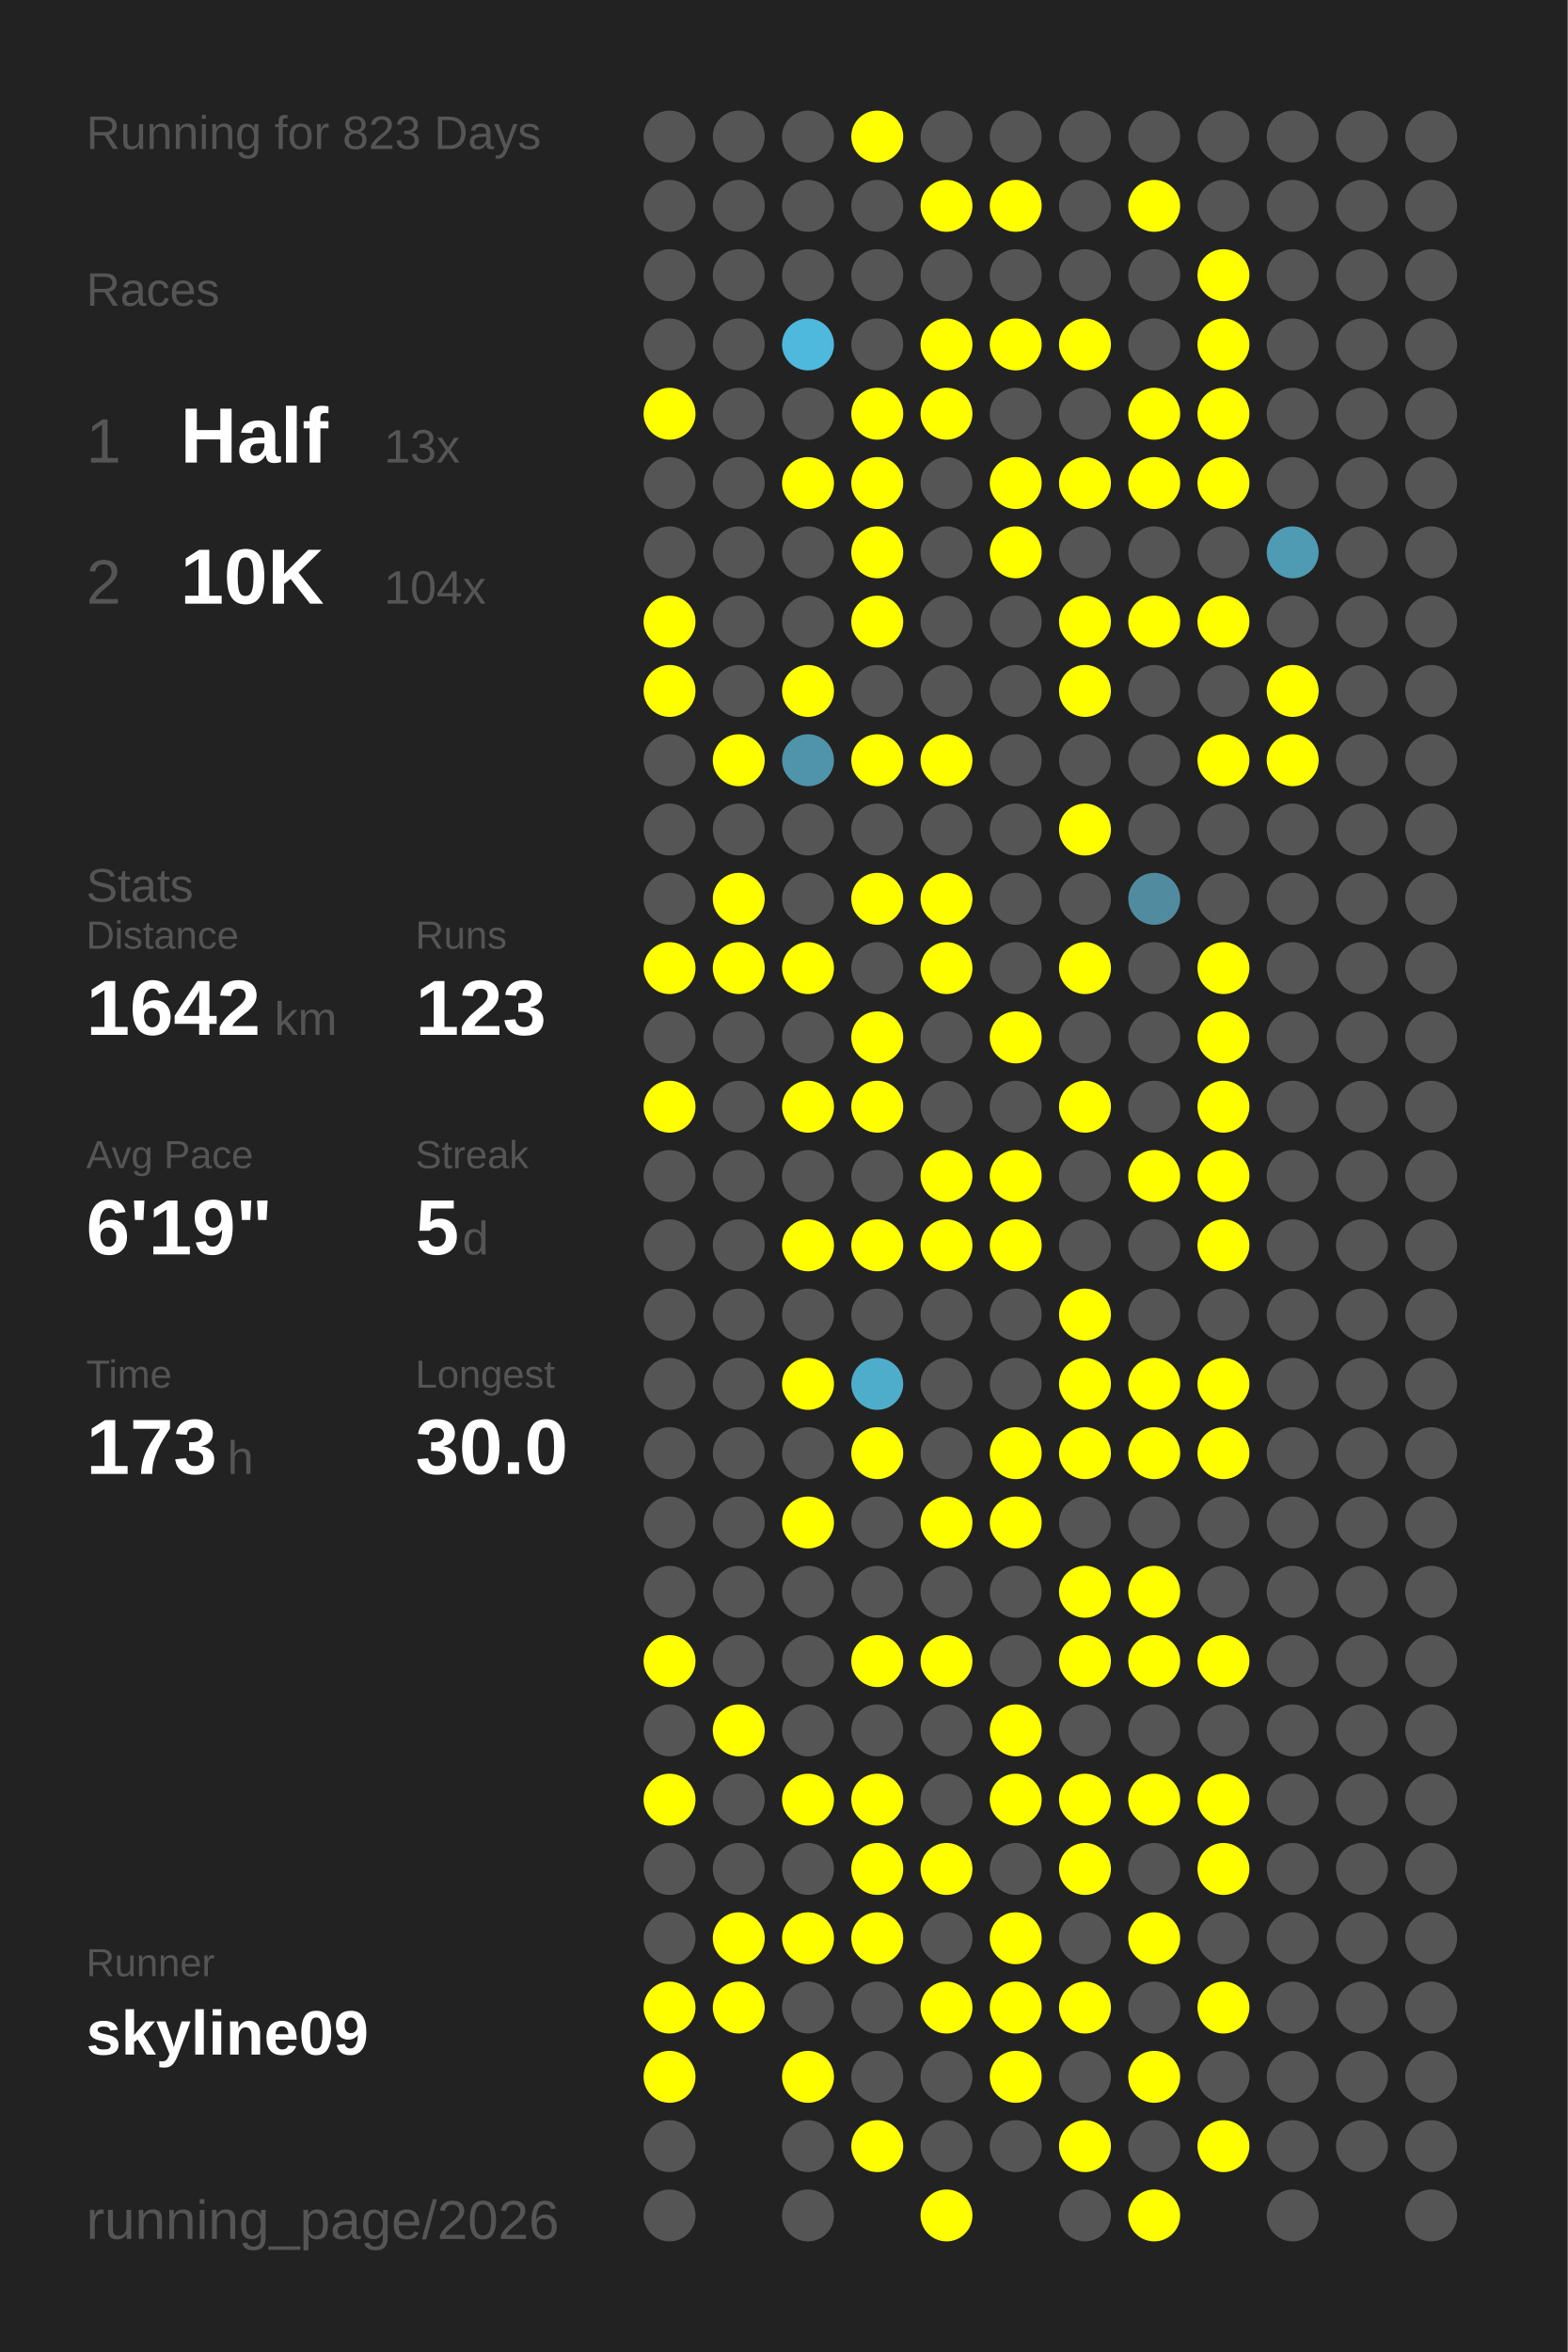
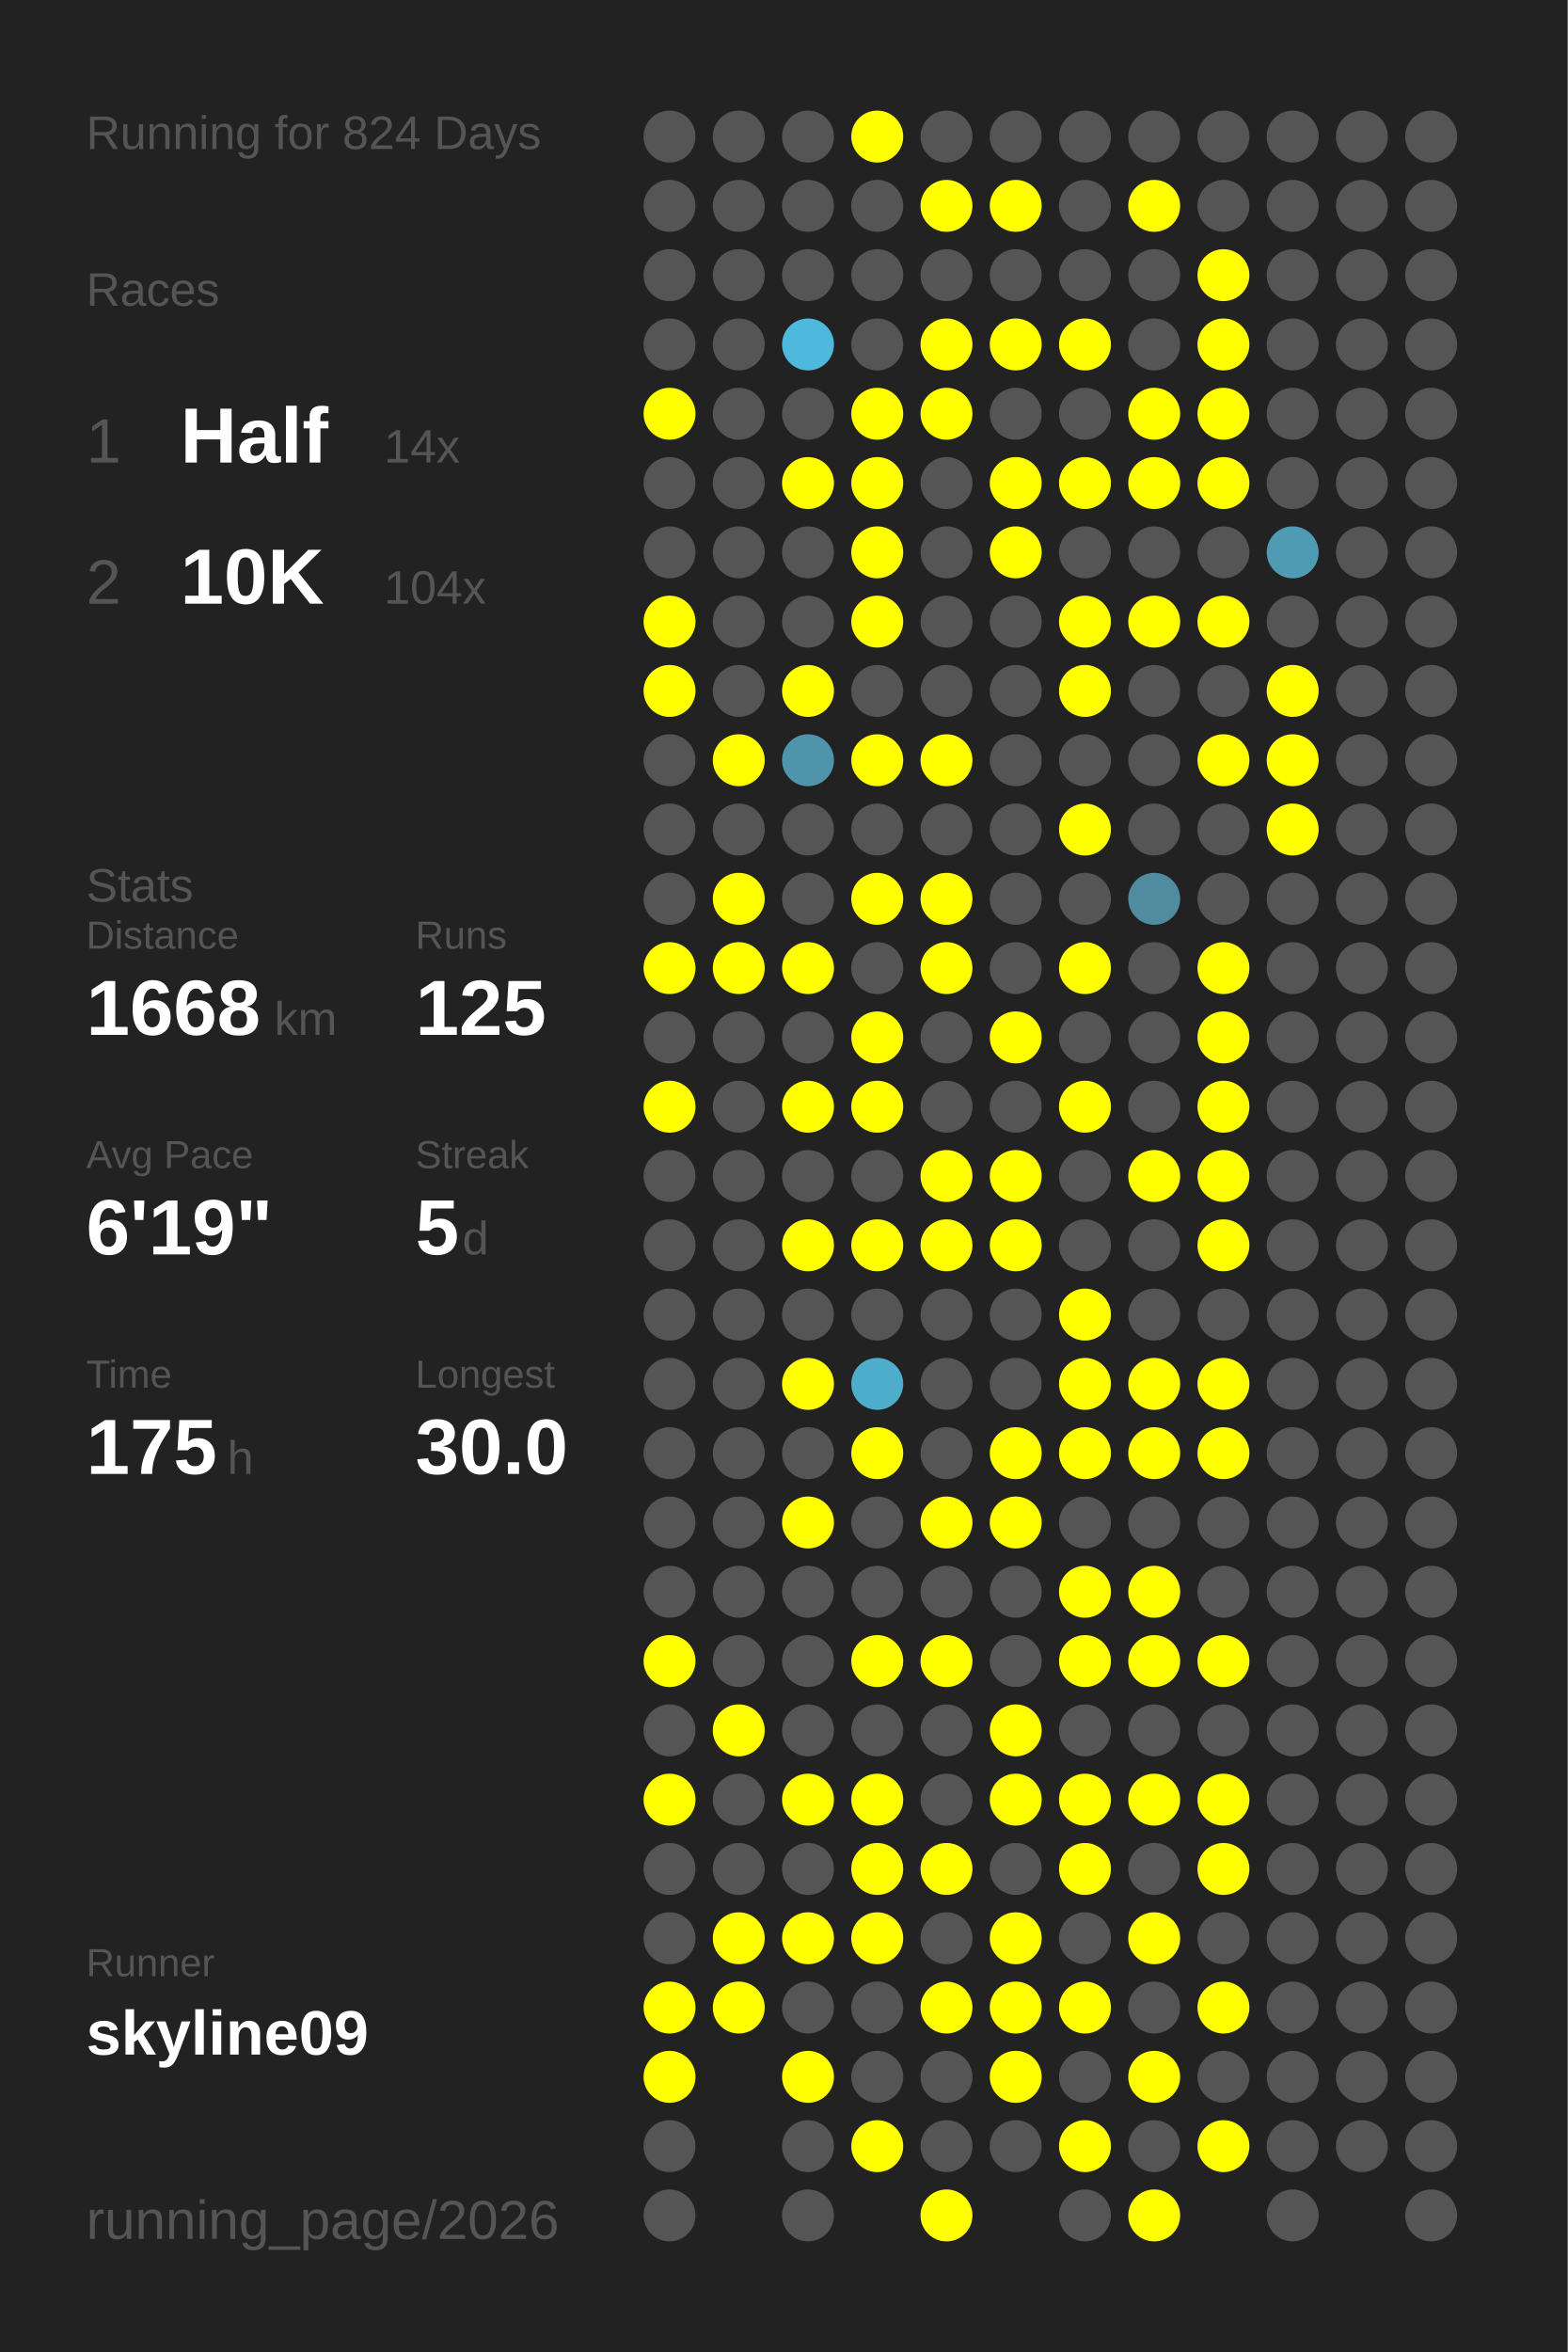
<svg xmlns="http://www.w3.org/2000/svg" baseProfile="full" height="300mm" version="1.1" viewBox="0,0,200,300" width="200mm">
  <defs />
  <rect fill="#222222" height="300" width="200" x="0" y="0" />
-   <text fill="#555555" style="font-size:6px; font-family:Arial;" x="11" y="19">Running for 823 Days</text>
+   <text fill="#555555" style="font-size:6px; font-family:Arial;" x="11" y="19">Running for 824 Days</text>
  <text fill="#555555" style="font-size:6px; font-family:Arial;" x="11" y="39">Races</text>
  <text fill="#555555" style="font-size:8px; font-family:Arial;" x="11" y="59">1</text>
  <text fill="#FFFFFF" style="font-size:10px; font-family:Arial; font-weight:bold;" x="23" y="59">Half</text>
-   <text fill="#555555" style="font-size:6px; font-family:Arial;" x="49" y="59">13x</text>
+   <text fill="#555555" style="font-size:6px; font-family:Arial;" x="49" y="59">14x</text>
  <text fill="#555555" style="font-size:8px; font-family:Arial;" x="11" y="77">2</text>
  <text fill="#FFFFFF" style="font-size:10px; font-family:Arial; font-weight:bold;" x="23" y="77">10K</text>
  <text fill="#555555" style="font-size:6px; font-family:Arial;" x="49" y="77">104x</text>
  <text fill="#555555" style="font-size:6px; font-family:Arial;" x="11" y="115">Stats</text>
  <text fill="#555555" style="font-size:5px; font-family:Arial;" x="11" y="121">Distance</text>
-   <text fill="#FFFFFF" style="font-size:10px; font-family:Arial; font-weight:bold;" x="11" y="132">1642</text>
+   <text fill="#FFFFFF" style="font-size:10px; font-family:Arial; font-weight:bold;" x="11" y="132">1668</text>
  <text fill="#555555" style="font-size:6px; font-family:Arial;" x="35" y="132">km</text>
  <text fill="#555555" style="font-size:5px; font-family:Arial;" x="53" y="121">Runs</text>
-   <text fill="#FFFFFF" style="font-size:10px; font-family:Arial; font-weight:bold;" x="53" y="132">123</text>
+   <text fill="#FFFFFF" style="font-size:10px; font-family:Arial; font-weight:bold;" x="53" y="132">125</text>
  <text fill="#555555" style="font-size:5px; font-family:Arial;" x="11" y="149">Avg Pace</text>
  <text fill="#FFFFFF" style="font-size:10px; font-family:Arial; font-weight:bold;" x="11" y="160">6'19"</text>
  <text fill="#555555" style="font-size:5px; font-family:Arial;" x="53" y="149">Streak</text>
  <text fill="#FFFFFF" style="font-size:10px; font-family:Arial; font-weight:bold;" x="53" y="160">5</text>
  <text fill="#555555" style="font-size:6px; font-family:Arial;" x="59" y="160">d</text>
  <text fill="#555555" style="font-size:5px; font-family:Arial;" x="11" y="177">Time</text>
-   <text fill="#FFFFFF" style="font-size:10px; font-family:Arial; font-weight:bold;" x="11" y="188">173</text>
+   <text fill="#FFFFFF" style="font-size:10px; font-family:Arial; font-weight:bold;" x="11" y="188">175</text>
  <text fill="#555555" style="font-size:6px; font-family:Arial;" x="29" y="188">h</text>
  <text fill="#555555" style="font-size:5px; font-family:Arial;" x="53" y="177">Longest</text>
  <text fill="#FFFFFF" style="font-size:10px; font-family:Arial; font-weight:bold;" x="53" y="188">30.0</text>
  <text fill="#555555" style="font-size:5px; font-family:Arial;" x="11" y="252.065">Runner</text>
  <text fill="#FFFFFF" style="font-size:8px; font-family:Arial; font-weight:bold;" x="11" y="262.065">skyline09</text>
  <text fill="#555555" style="font-size:7px; font-family:Arial;" x="11" y="285.581">running_page/2026</text>
  <circle cx="85.417" cy="17.419" fill="#555555" r="3.312" />
  <circle cx="85.417" cy="26.258" fill="#555555" r="3.312" />
  <circle cx="85.417" cy="35.097" fill="#555555" r="3.312" />
  <circle cx="85.417" cy="43.935" fill="#555555" r="3.312" />
  <circle cx="85.417" cy="52.774" fill="#FFFF00" r="3.312" />
  <circle cx="85.417" cy="61.613" fill="#555555" r="3.312" />
  <circle cx="85.417" cy="70.452" fill="#555555" r="3.312" />
  <circle cx="85.417" cy="79.29" fill="#FFFF00" r="3.312" />
  <circle cx="85.417" cy="88.129" fill="#FFFF00" r="3.312" />
  <circle cx="85.417" cy="96.968" fill="#555555" r="3.312" />
  <circle cx="85.417" cy="105.806" fill="#555555" r="3.312" />
  <circle cx="85.417" cy="114.645" fill="#555555" r="3.312" />
  <circle cx="85.417" cy="123.484" fill="#FFFF00" r="3.312" />
  <circle cx="85.417" cy="132.323" fill="#555555" r="3.312" />
  <circle cx="85.417" cy="141.161" fill="#FFFF00" r="3.312" />
  <circle cx="85.417" cy="150" fill="#555555" r="3.312" />
  <circle cx="85.417" cy="158.839" fill="#555555" r="3.312" />
  <circle cx="85.417" cy="167.677" fill="#555555" r="3.312" />
  <circle cx="85.417" cy="176.516" fill="#555555" r="3.312" />
  <circle cx="85.417" cy="185.355" fill="#555555" r="3.312" />
  <circle cx="85.417" cy="194.194" fill="#555555" r="3.312" />
  <circle cx="85.417" cy="203.032" fill="#555555" r="3.312" />
  <circle cx="85.417" cy="211.871" fill="#FFFF00" r="3.312" />
  <circle cx="85.417" cy="220.71" fill="#555555" r="3.312" />
  <circle cx="85.417" cy="229.548" fill="#FFFF00" r="3.312" />
  <circle cx="85.417" cy="238.387" fill="#555555" r="3.312" />
  <circle cx="85.417" cy="247.226" fill="#555555" r="3.312" />
  <circle cx="85.417" cy="256.065" fill="#FFFF00" r="3.312" />
  <circle cx="85.417" cy="264.903" fill="#FFFF00" r="3.312" />
  <circle cx="85.417" cy="273.742" fill="#555555" r="3.312" />
  <circle cx="85.417" cy="282.581" fill="#555555" r="3.312" />
  <circle cx="94.25" cy="17.419" fill="#555555" r="3.312" />
  <circle cx="94.25" cy="26.258" fill="#555555" r="3.312" />
  <circle cx="94.25" cy="35.097" fill="#555555" r="3.312" />
  <circle cx="94.25" cy="43.935" fill="#555555" r="3.312" />
  <circle cx="94.25" cy="52.774" fill="#555555" r="3.312" />
  <circle cx="94.25" cy="61.613" fill="#555555" r="3.312" />
  <circle cx="94.25" cy="70.452" fill="#555555" r="3.312" />
  <circle cx="94.25" cy="79.29" fill="#555555" r="3.312" />
  <circle cx="94.25" cy="88.129" fill="#555555" r="3.312" />
  <circle cx="94.25" cy="96.968" fill="#FFFF00" r="3.312" />
  <circle cx="94.25" cy="105.806" fill="#555555" r="3.312" />
  <circle cx="94.25" cy="114.645" fill="#FFFF00" r="3.312" />
  <circle cx="94.25" cy="123.484" fill="#FFFF00" r="3.312" />
  <circle cx="94.25" cy="132.323" fill="#555555" r="3.312" />
  <circle cx="94.25" cy="141.161" fill="#555555" r="3.312" />
  <circle cx="94.25" cy="150" fill="#555555" r="3.312" />
  <circle cx="94.25" cy="158.839" fill="#555555" r="3.312" />
  <circle cx="94.25" cy="167.677" fill="#555555" r="3.312" />
  <circle cx="94.25" cy="176.516" fill="#555555" r="3.312" />
  <circle cx="94.25" cy="185.355" fill="#555555" r="3.312" />
  <circle cx="94.25" cy="194.194" fill="#555555" r="3.312" />
  <circle cx="94.25" cy="203.032" fill="#555555" r="3.312" />
  <circle cx="94.25" cy="211.871" fill="#555555" r="3.312" />
  <circle cx="94.25" cy="220.71" fill="#FFFF00" r="3.312" />
  <circle cx="94.25" cy="229.548" fill="#555555" r="3.312" />
  <circle cx="94.25" cy="238.387" fill="#555555" r="3.312" />
  <circle cx="94.25" cy="247.226" fill="#FFFF00" r="3.312" />
  <circle cx="94.25" cy="256.065" fill="#FFFF00" r="3.312" />
  <circle cx="103.083" cy="17.419" fill="#555555" r="3.312" />
  <circle cx="103.083" cy="26.258" fill="#555555" r="3.312" />
  <circle cx="103.083" cy="35.097" fill="#555555" r="3.312" />
  <circle cx="103.083" cy="43.935" fill="#4eb9dd" r="3.312" />
  <circle cx="103.083" cy="52.774" fill="#555555" r="3.312" />
  <circle cx="103.083" cy="61.613" fill="#FFFF00" r="3.312" />
  <circle cx="103.083" cy="70.452" fill="#555555" r="3.312" />
  <circle cx="103.083" cy="79.29" fill="#555555" r="3.312" />
  <circle cx="103.083" cy="88.129" fill="#FFFF00" r="3.312" />
  <circle cx="103.083" cy="96.968" fill="#5094ab" r="3.312" />
  <circle cx="103.083" cy="105.806" fill="#555555" r="3.312" />
  <circle cx="103.083" cy="114.645" fill="#555555" r="3.312" />
  <circle cx="103.083" cy="123.484" fill="#FFFF00" r="3.312" />
  <circle cx="103.083" cy="132.323" fill="#555555" r="3.312" />
  <circle cx="103.083" cy="141.161" fill="#FFFF00" r="3.312" />
  <circle cx="103.083" cy="150" fill="#555555" r="3.312" />
  <circle cx="103.083" cy="158.839" fill="#FFFF00" r="3.312" />
  <circle cx="103.083" cy="167.677" fill="#555555" r="3.312" />
  <circle cx="103.083" cy="176.516" fill="#FFFF00" r="3.312" />
  <circle cx="103.083" cy="185.355" fill="#555555" r="3.312" />
  <circle cx="103.083" cy="194.194" fill="#FFFF00" r="3.312" />
  <circle cx="103.083" cy="203.032" fill="#555555" r="3.312" />
  <circle cx="103.083" cy="211.871" fill="#555555" r="3.312" />
  <circle cx="103.083" cy="220.71" fill="#555555" r="3.312" />
  <circle cx="103.083" cy="229.548" fill="#FFFF00" r="3.312" />
  <circle cx="103.083" cy="238.387" fill="#555555" r="3.312" />
  <circle cx="103.083" cy="247.226" fill="#FFFF00" r="3.312" />
  <circle cx="103.083" cy="256.065" fill="#555555" r="3.312" />
  <circle cx="103.083" cy="264.903" fill="#FFFF00" r="3.312" />
  <circle cx="103.083" cy="273.742" fill="#555555" r="3.312" />
  <circle cx="103.083" cy="282.581" fill="#555555" r="3.312" />
  <circle cx="111.917" cy="17.419" fill="#FFFF00" r="3.312" />
  <circle cx="111.917" cy="26.258" fill="#555555" r="3.312" />
  <circle cx="111.917" cy="35.097" fill="#555555" r="3.312" />
  <circle cx="111.917" cy="43.935" fill="#555555" r="3.312" />
  <circle cx="111.917" cy="52.774" fill="#FFFF00" r="3.312" />
  <circle cx="111.917" cy="61.613" fill="#FFFF00" r="3.312" />
  <circle cx="111.917" cy="70.452" fill="#FFFF00" r="3.312" />
  <circle cx="111.917" cy="79.29" fill="#FFFF00" r="3.312" />
  <circle cx="111.917" cy="88.129" fill="#555555" r="3.312" />
  <circle cx="111.917" cy="96.968" fill="#FFFF00" r="3.312" />
  <circle cx="111.917" cy="105.806" fill="#555555" r="3.312" />
  <circle cx="111.917" cy="114.645" fill="#FFFF00" r="3.312" />
  <circle cx="111.917" cy="123.484" fill="#555555" r="3.312" />
  <circle cx="111.917" cy="132.323" fill="#FFFF00" r="3.312" />
  <circle cx="111.917" cy="141.161" fill="#FFFF00" r="3.312" />
  <circle cx="111.917" cy="150" fill="#555555" r="3.312" />
  <circle cx="111.917" cy="158.839" fill="#FFFF00" r="3.312" />
  <circle cx="111.917" cy="167.677" fill="#555555" r="3.312" />
  <circle cx="111.917" cy="176.516" fill="#4fadcc" r="3.312" />
  <circle cx="111.917" cy="185.355" fill="#FFFF00" r="3.312" />
  <circle cx="111.917" cy="194.194" fill="#555555" r="3.312" />
  <circle cx="111.917" cy="203.032" fill="#555555" r="3.312" />
  <circle cx="111.917" cy="211.871" fill="#FFFF00" r="3.312" />
  <circle cx="111.917" cy="220.71" fill="#555555" r="3.312" />
  <circle cx="111.917" cy="229.548" fill="#FFFF00" r="3.312" />
  <circle cx="111.917" cy="238.387" fill="#FFFF00" r="3.312" />
  <circle cx="111.917" cy="247.226" fill="#FFFF00" r="3.312" />
  <circle cx="111.917" cy="256.065" fill="#555555" r="3.312" />
  <circle cx="111.917" cy="264.903" fill="#555555" r="3.312" />
  <circle cx="111.917" cy="273.742" fill="#FFFF00" r="3.312" />
  <circle cx="120.75" cy="17.419" fill="#555555" r="3.312" />
  <circle cx="120.75" cy="26.258" fill="#FFFF00" r="3.312" />
  <circle cx="120.75" cy="35.097" fill="#555555" r="3.312" />
  <circle cx="120.75" cy="43.935" fill="#FFFF00" r="3.312" />
  <circle cx="120.75" cy="52.774" fill="#FFFF00" r="3.312" />
  <circle cx="120.75" cy="61.613" fill="#555555" r="3.312" />
  <circle cx="120.75" cy="70.452" fill="#555555" r="3.312" />
  <circle cx="120.75" cy="79.29" fill="#555555" r="3.312" />
  <circle cx="120.75" cy="88.129" fill="#555555" r="3.312" />
  <circle cx="120.75" cy="96.968" fill="#FFFF00" r="3.312" />
  <circle cx="120.75" cy="105.806" fill="#555555" r="3.312" />
  <circle cx="120.75" cy="114.645" fill="#FFFF00" r="3.312" />
  <circle cx="120.75" cy="123.484" fill="#FFFF00" r="3.312" />
  <circle cx="120.75" cy="132.323" fill="#555555" r="3.312" />
  <circle cx="120.75" cy="141.161" fill="#555555" r="3.312" />
  <circle cx="120.75" cy="150" fill="#FFFF00" r="3.312" />
  <circle cx="120.75" cy="158.839" fill="#FFFF00" r="3.312" />
  <circle cx="120.75" cy="167.677" fill="#555555" r="3.312" />
  <circle cx="120.75" cy="176.516" fill="#555555" r="3.312" />
  <circle cx="120.75" cy="185.355" fill="#555555" r="3.312" />
  <circle cx="120.75" cy="194.194" fill="#FFFF00" r="3.312" />
  <circle cx="120.75" cy="203.032" fill="#555555" r="3.312" />
  <circle cx="120.75" cy="211.871" fill="#FFFF00" r="3.312" />
  <circle cx="120.75" cy="220.71" fill="#555555" r="3.312" />
  <circle cx="120.75" cy="229.548" fill="#555555" r="3.312" />
  <circle cx="120.75" cy="238.387" fill="#FFFF00" r="3.312" />
  <circle cx="120.75" cy="247.226" fill="#555555" r="3.312" />
  <circle cx="120.75" cy="256.065" fill="#FFFF00" r="3.312" />
  <circle cx="120.75" cy="264.903" fill="#555555" r="3.312" />
  <circle cx="120.75" cy="273.742" fill="#555555" r="3.312" />
  <circle cx="120.75" cy="282.581" fill="#FFFF00" r="3.312" />
  <circle cx="129.583" cy="17.419" fill="#555555" r="3.312" />
  <circle cx="129.583" cy="26.258" fill="#FFFF00" r="3.312" />
  <circle cx="129.583" cy="35.097" fill="#555555" r="3.312" />
  <circle cx="129.583" cy="43.935" fill="#FFFF00" r="3.312" />
  <circle cx="129.583" cy="52.774" fill="#555555" r="3.312" />
  <circle cx="129.583" cy="61.613" fill="#FFFF00" r="3.312" />
  <circle cx="129.583" cy="70.452" fill="#FFFF00" r="3.312" />
  <circle cx="129.583" cy="79.29" fill="#555555" r="3.312" />
  <circle cx="129.583" cy="88.129" fill="#555555" r="3.312" />
  <circle cx="129.583" cy="96.968" fill="#555555" r="3.312" />
  <circle cx="129.583" cy="105.806" fill="#555555" r="3.312" />
  <circle cx="129.583" cy="114.645" fill="#555555" r="3.312" />
  <circle cx="129.583" cy="123.484" fill="#555555" r="3.312" />
  <circle cx="129.583" cy="132.323" fill="#FFFF00" r="3.312" />
  <circle cx="129.583" cy="141.161" fill="#555555" r="3.312" />
  <circle cx="129.583" cy="150" fill="#FFFF00" r="3.312" />
  <circle cx="129.583" cy="158.839" fill="#FFFF00" r="3.312" />
  <circle cx="129.583" cy="167.677" fill="#555555" r="3.312" />
  <circle cx="129.583" cy="176.516" fill="#555555" r="3.312" />
  <circle cx="129.583" cy="185.355" fill="#FFFF00" r="3.312" />
  <circle cx="129.583" cy="194.194" fill="#FFFF00" r="3.312" />
  <circle cx="129.583" cy="203.032" fill="#555555" r="3.312" />
  <circle cx="129.583" cy="211.871" fill="#555555" r="3.312" />
  <circle cx="129.583" cy="220.71" fill="#FFFF00" r="3.312" />
  <circle cx="129.583" cy="229.548" fill="#FFFF00" r="3.312" />
  <circle cx="129.583" cy="238.387" fill="#555555" r="3.312" />
  <circle cx="129.583" cy="247.226" fill="#FFFF00" r="3.312" />
  <circle cx="129.583" cy="256.065" fill="#FFFF00" r="3.312" />
  <circle cx="129.583" cy="264.903" fill="#FFFF00" r="3.312" />
  <circle cx="129.583" cy="273.742" fill="#555555" r="3.312" />
  <circle cx="138.417" cy="17.419" fill="#555555" r="3.312" />
  <circle cx="138.417" cy="26.258" fill="#555555" r="3.312" />
  <circle cx="138.417" cy="35.097" fill="#555555" r="3.312" />
  <circle cx="138.417" cy="43.935" fill="#FFFF00" r="3.312" />
  <circle cx="138.417" cy="52.774" fill="#555555" r="3.312" />
  <circle cx="138.417" cy="61.613" fill="#FFFF00" r="3.312" />
  <circle cx="138.417" cy="70.452" fill="#555555" r="3.312" />
  <circle cx="138.417" cy="79.29" fill="#FFFF00" r="3.312" />
  <circle cx="138.417" cy="88.129" fill="#FFFF00" r="3.312" />
  <circle cx="138.417" cy="96.968" fill="#555555" r="3.312" />
  <circle cx="138.417" cy="105.806" fill="#FFFF00" r="3.312" />
  <circle cx="138.417" cy="114.645" fill="#555555" r="3.312" />
  <circle cx="138.417" cy="123.484" fill="#FFFF00" r="3.312" />
  <circle cx="138.417" cy="132.323" fill="#555555" r="3.312" />
  <circle cx="138.417" cy="141.161" fill="#FFFF00" r="3.312" />
  <circle cx="138.417" cy="150" fill="#555555" r="3.312" />
  <circle cx="138.417" cy="158.839" fill="#555555" r="3.312" />
  <circle cx="138.417" cy="167.677" fill="#FFFF00" r="3.312" />
  <circle cx="138.417" cy="176.516" fill="#FFFF00" r="3.312" />
  <circle cx="138.417" cy="185.355" fill="#FFFF00" r="3.312" />
  <circle cx="138.417" cy="194.194" fill="#555555" r="3.312" />
  <circle cx="138.417" cy="203.032" fill="#FFFF00" r="3.312" />
  <circle cx="138.417" cy="211.871" fill="#FFFF00" r="3.312" />
  <circle cx="138.417" cy="220.71" fill="#555555" r="3.312" />
  <circle cx="138.417" cy="229.548" fill="#FFFF00" r="3.312" />
  <circle cx="138.417" cy="238.387" fill="#FFFF00" r="3.312" />
  <circle cx="138.417" cy="247.226" fill="#555555" r="3.312" />
  <circle cx="138.417" cy="256.065" fill="#FFFF00" r="3.312" />
  <circle cx="138.417" cy="264.903" fill="#555555" r="3.312" />
  <circle cx="138.417" cy="273.742" fill="#FFFF00" r="3.312" />
  <circle cx="138.417" cy="282.581" fill="#555555" r="3.312" />
  <circle cx="147.25" cy="17.419" fill="#555555" r="3.312" />
  <circle cx="147.25" cy="26.258" fill="#FFFF00" r="3.312" />
  <circle cx="147.25" cy="35.097" fill="#555555" r="3.312" />
  <circle cx="147.25" cy="43.935" fill="#555555" r="3.312" />
  <circle cx="147.25" cy="52.774" fill="#FFFF00" r="3.312" />
  <circle cx="147.25" cy="61.613" fill="#FFFF00" r="3.312" />
  <circle cx="147.25" cy="70.452" fill="#555555" r="3.312" />
  <circle cx="147.25" cy="79.29" fill="#FFFF00" r="3.312" />
  <circle cx="147.25" cy="88.129" fill="#555555" r="3.312" />
  <circle cx="147.25" cy="96.968" fill="#555555" r="3.312" />
  <circle cx="147.25" cy="105.806" fill="#555555" r="3.312" />
  <circle cx="147.25" cy="114.645" fill="#518b9f" r="3.312" />
  <circle cx="147.25" cy="123.484" fill="#555555" r="3.312" />
  <circle cx="147.25" cy="132.323" fill="#555555" r="3.312" />
  <circle cx="147.25" cy="141.161" fill="#555555" r="3.312" />
  <circle cx="147.25" cy="150" fill="#FFFF00" r="3.312" />
  <circle cx="147.25" cy="158.839" fill="#555555" r="3.312" />
  <circle cx="147.25" cy="167.677" fill="#555555" r="3.312" />
  <circle cx="147.25" cy="176.516" fill="#FFFF00" r="3.312" />
  <circle cx="147.25" cy="185.355" fill="#FFFF00" r="3.312" />
  <circle cx="147.25" cy="194.194" fill="#555555" r="3.312" />
  <circle cx="147.25" cy="203.032" fill="#FFFF00" r="3.312" />
  <circle cx="147.25" cy="211.871" fill="#FFFF00" r="3.312" />
  <circle cx="147.25" cy="220.71" fill="#555555" r="3.312" />
  <circle cx="147.25" cy="229.548" fill="#FFFF00" r="3.312" />
  <circle cx="147.25" cy="238.387" fill="#555555" r="3.312" />
  <circle cx="147.25" cy="247.226" fill="#FFFF00" r="3.312" />
  <circle cx="147.25" cy="256.065" fill="#555555" r="3.312" />
  <circle cx="147.25" cy="264.903" fill="#FFFF00" r="3.312" />
  <circle cx="147.25" cy="273.742" fill="#555555" r="3.312" />
  <circle cx="147.25" cy="282.581" fill="#FFFF00" r="3.312" />
  <circle cx="156.083" cy="17.419" fill="#555555" r="3.312" />
  <circle cx="156.083" cy="26.258" fill="#555555" r="3.312" />
  <circle cx="156.083" cy="35.097" fill="#FFFF00" r="3.312" />
  <circle cx="156.083" cy="43.935" fill="#FFFF00" r="3.312" />
  <circle cx="156.083" cy="52.774" fill="#FFFF00" r="3.312" />
  <circle cx="156.083" cy="61.613" fill="#FFFF00" r="3.312" />
  <circle cx="156.083" cy="70.452" fill="#555555" r="3.312" />
  <circle cx="156.083" cy="79.29" fill="#FFFF00" r="3.312" />
  <circle cx="156.083" cy="88.129" fill="#555555" r="3.312" />
  <circle cx="156.083" cy="96.968" fill="#FFFF00" r="3.312" />
  <circle cx="156.083" cy="105.806" fill="#555555" r="3.312" />
  <circle cx="156.083" cy="114.645" fill="#555555" r="3.312" />
  <circle cx="156.083" cy="123.484" fill="#FFFF00" r="3.312" />
  <circle cx="156.083" cy="132.323" fill="#FFFF00" r="3.312" />
  <circle cx="156.083" cy="141.161" fill="#FFFF00" r="3.312" />
  <circle cx="156.083" cy="150" fill="#FFFF00" r="3.312" />
  <circle cx="156.083" cy="158.839" fill="#FFFF00" r="3.312" />
  <circle cx="156.083" cy="167.677" fill="#555555" r="3.312" />
  <circle cx="156.083" cy="176.516" fill="#FFFF00" r="3.312" />
  <circle cx="156.083" cy="185.355" fill="#FFFF00" r="3.312" />
  <circle cx="156.083" cy="194.194" fill="#555555" r="3.312" />
  <circle cx="156.083" cy="203.032" fill="#555555" r="3.312" />
  <circle cx="156.083" cy="211.871" fill="#FFFF00" r="3.312" />
  <circle cx="156.083" cy="220.71" fill="#555555" r="3.312" />
  <circle cx="156.083" cy="229.548" fill="#FFFF00" r="3.312" />
  <circle cx="156.083" cy="238.387" fill="#FFFF00" r="3.312" />
  <circle cx="156.083" cy="247.226" fill="#555555" r="3.312" />
  <circle cx="156.083" cy="256.065" fill="#FFFF00" r="3.312" />
  <circle cx="156.083" cy="264.903" fill="#555555" r="3.312" />
  <circle cx="156.083" cy="273.742" fill="#FFFF00" r="3.312" />
  <circle cx="164.917" cy="17.419" fill="#555555" r="3.312" />
  <circle cx="164.917" cy="26.258" fill="#555555" r="3.312" />
  <circle cx="164.917" cy="35.097" fill="#555555" r="3.312" />
  <circle cx="164.917" cy="43.935" fill="#555555" r="3.312" />
  <circle cx="164.917" cy="52.774" fill="#555555" r="3.312" />
  <circle cx="164.917" cy="61.613" fill="#555555" r="3.312" />
  <circle cx="164.917" cy="70.452" fill="#509bb4" r="3.312" />
  <circle cx="164.917" cy="79.29" fill="#555555" r="3.312" />
  <circle cx="164.917" cy="88.129" fill="#FFFF00" r="3.312" />
  <circle cx="164.917" cy="96.968" fill="#FFFF00" r="3.312" />
-   <circle cx="164.917" cy="105.806" fill="#555555" r="3.312" />
+   <circle cx="164.917" cy="105.806" fill="#FFFF00" r="3.312" />
  <circle cx="164.917" cy="114.645" fill="#555555" r="3.312" />
  <circle cx="164.917" cy="123.484" fill="#555555" r="3.312" />
  <circle cx="164.917" cy="132.323" fill="#555555" r="3.312" />
  <circle cx="164.917" cy="141.161" fill="#555555" r="3.312" />
  <circle cx="164.917" cy="150" fill="#555555" r="3.312" />
  <circle cx="164.917" cy="158.839" fill="#555555" r="3.312" />
  <circle cx="164.917" cy="167.677" fill="#555555" r="3.312" />
  <circle cx="164.917" cy="176.516" fill="#555555" r="3.312" />
  <circle cx="164.917" cy="185.355" fill="#555555" r="3.312" />
  <circle cx="164.917" cy="194.194" fill="#555555" r="3.312" />
  <circle cx="164.917" cy="203.032" fill="#555555" r="3.312" />
  <circle cx="164.917" cy="211.871" fill="#555555" r="3.312" />
  <circle cx="164.917" cy="220.71" fill="#555555" r="3.312" />
  <circle cx="164.917" cy="229.548" fill="#555555" r="3.312" />
  <circle cx="164.917" cy="238.387" fill="#555555" r="3.312" />
  <circle cx="164.917" cy="247.226" fill="#555555" r="3.312" />
  <circle cx="164.917" cy="256.065" fill="#555555" r="3.312" />
  <circle cx="164.917" cy="264.903" fill="#555555" r="3.312" />
  <circle cx="164.917" cy="273.742" fill="#555555" r="3.312" />
  <circle cx="164.917" cy="282.581" fill="#555555" r="3.312" />
  <circle cx="173.75" cy="17.419" fill="#555555" r="3.312" />
  <circle cx="173.75" cy="26.258" fill="#555555" r="3.312" />
  <circle cx="173.75" cy="35.097" fill="#555555" r="3.312" />
  <circle cx="173.75" cy="43.935" fill="#555555" r="3.312" />
  <circle cx="173.75" cy="52.774" fill="#555555" r="3.312" />
  <circle cx="173.75" cy="61.613" fill="#555555" r="3.312" />
  <circle cx="173.75" cy="70.452" fill="#555555" r="3.312" />
  <circle cx="173.75" cy="79.29" fill="#555555" r="3.312" />
  <circle cx="173.75" cy="88.129" fill="#555555" r="3.312" />
  <circle cx="173.75" cy="96.968" fill="#555555" r="3.312" />
  <circle cx="173.75" cy="105.806" fill="#555555" r="3.312" />
  <circle cx="173.75" cy="114.645" fill="#555555" r="3.312" />
  <circle cx="173.75" cy="123.484" fill="#555555" r="3.312" />
  <circle cx="173.75" cy="132.323" fill="#555555" r="3.312" />
  <circle cx="173.75" cy="141.161" fill="#555555" r="3.312" />
  <circle cx="173.75" cy="150" fill="#555555" r="3.312" />
  <circle cx="173.75" cy="158.839" fill="#555555" r="3.312" />
  <circle cx="173.75" cy="167.677" fill="#555555" r="3.312" />
  <circle cx="173.75" cy="176.516" fill="#555555" r="3.312" />
  <circle cx="173.75" cy="185.355" fill="#555555" r="3.312" />
  <circle cx="173.75" cy="194.194" fill="#555555" r="3.312" />
  <circle cx="173.75" cy="203.032" fill="#555555" r="3.312" />
  <circle cx="173.75" cy="211.871" fill="#555555" r="3.312" />
  <circle cx="173.75" cy="220.71" fill="#555555" r="3.312" />
  <circle cx="173.75" cy="229.548" fill="#555555" r="3.312" />
  <circle cx="173.75" cy="238.387" fill="#555555" r="3.312" />
  <circle cx="173.75" cy="247.226" fill="#555555" r="3.312" />
  <circle cx="173.75" cy="256.065" fill="#555555" r="3.312" />
  <circle cx="173.75" cy="264.903" fill="#555555" r="3.312" />
  <circle cx="173.75" cy="273.742" fill="#555555" r="3.312" />
  <circle cx="182.583" cy="17.419" fill="#555555" r="3.312" />
  <circle cx="182.583" cy="26.258" fill="#555555" r="3.312" />
  <circle cx="182.583" cy="35.097" fill="#555555" r="3.312" />
  <circle cx="182.583" cy="43.935" fill="#555555" r="3.312" />
  <circle cx="182.583" cy="52.774" fill="#555555" r="3.312" />
  <circle cx="182.583" cy="61.613" fill="#555555" r="3.312" />
  <circle cx="182.583" cy="70.452" fill="#555555" r="3.312" />
  <circle cx="182.583" cy="79.29" fill="#555555" r="3.312" />
  <circle cx="182.583" cy="88.129" fill="#555555" r="3.312" />
  <circle cx="182.583" cy="96.968" fill="#555555" r="3.312" />
  <circle cx="182.583" cy="105.806" fill="#555555" r="3.312" />
  <circle cx="182.583" cy="114.645" fill="#555555" r="3.312" />
  <circle cx="182.583" cy="123.484" fill="#555555" r="3.312" />
  <circle cx="182.583" cy="132.323" fill="#555555" r="3.312" />
  <circle cx="182.583" cy="141.161" fill="#555555" r="3.312" />
  <circle cx="182.583" cy="150" fill="#555555" r="3.312" />
  <circle cx="182.583" cy="158.839" fill="#555555" r="3.312" />
  <circle cx="182.583" cy="167.677" fill="#555555" r="3.312" />
  <circle cx="182.583" cy="176.516" fill="#555555" r="3.312" />
  <circle cx="182.583" cy="185.355" fill="#555555" r="3.312" />
  <circle cx="182.583" cy="194.194" fill="#555555" r="3.312" />
  <circle cx="182.583" cy="203.032" fill="#555555" r="3.312" />
  <circle cx="182.583" cy="211.871" fill="#555555" r="3.312" />
  <circle cx="182.583" cy="220.71" fill="#555555" r="3.312" />
  <circle cx="182.583" cy="229.548" fill="#555555" r="3.312" />
  <circle cx="182.583" cy="238.387" fill="#555555" r="3.312" />
  <circle cx="182.583" cy="247.226" fill="#555555" r="3.312" />
  <circle cx="182.583" cy="256.065" fill="#555555" r="3.312" />
  <circle cx="182.583" cy="264.903" fill="#555555" r="3.312" />
  <circle cx="182.583" cy="273.742" fill="#555555" r="3.312" />
  <circle cx="182.583" cy="282.581" fill="#555555" r="3.312" />
</svg>
